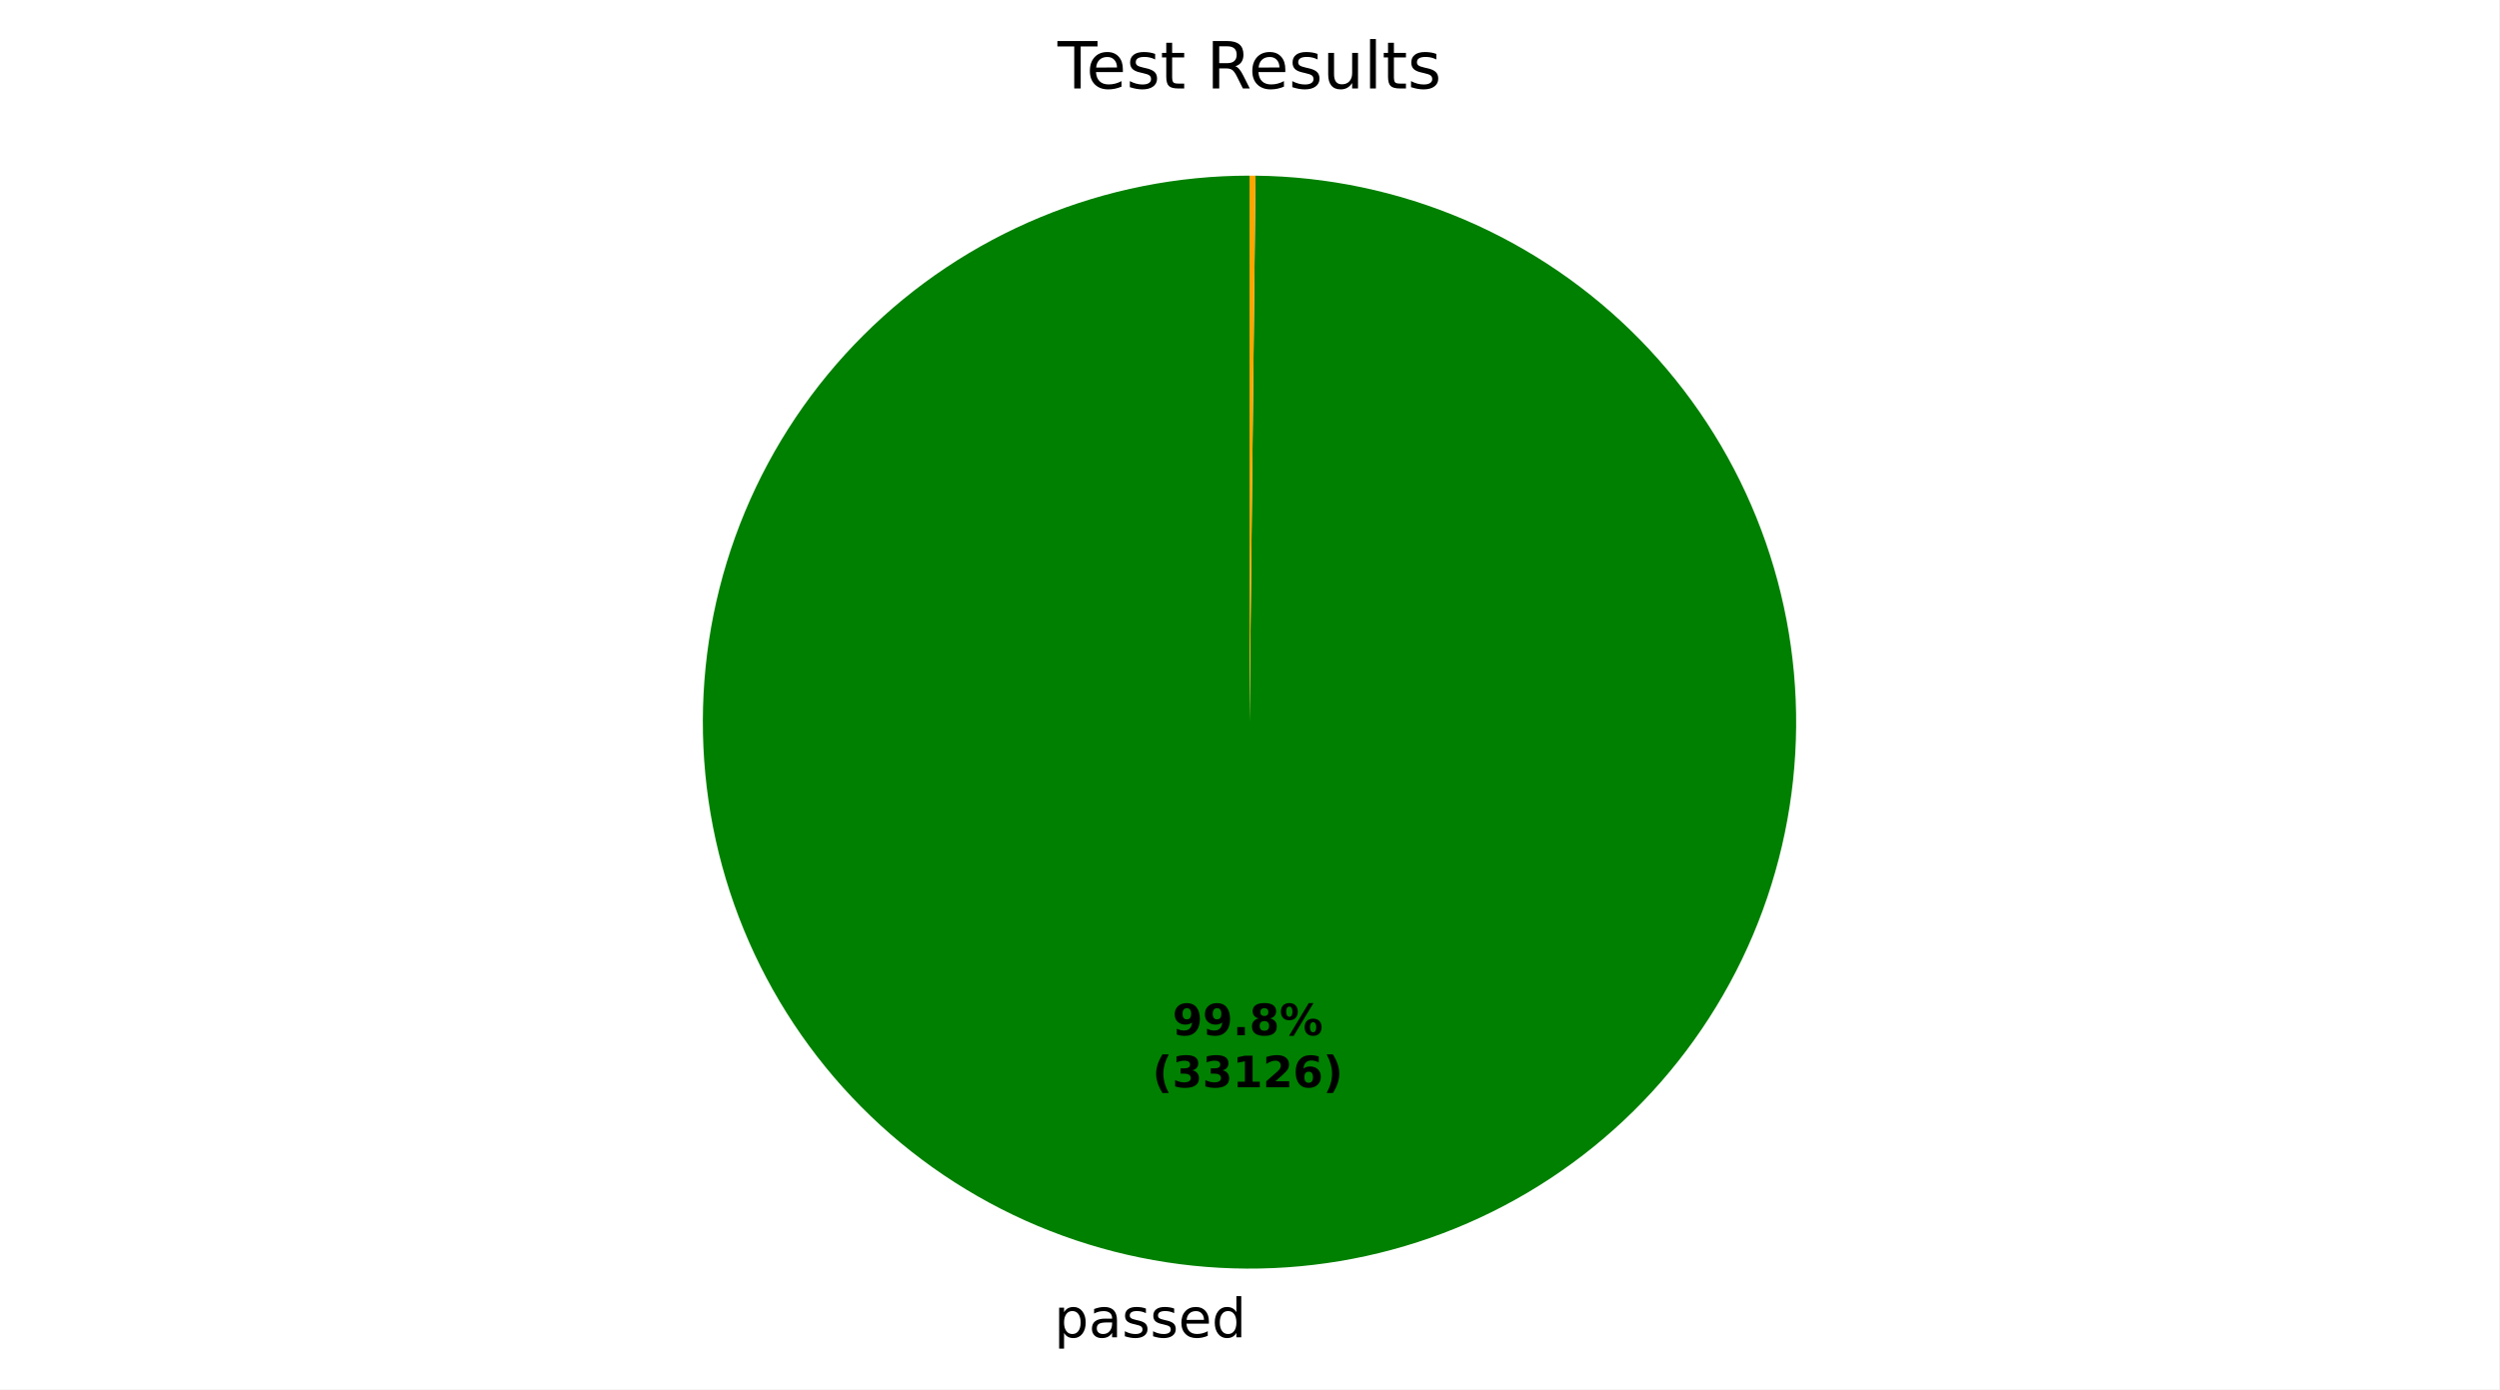
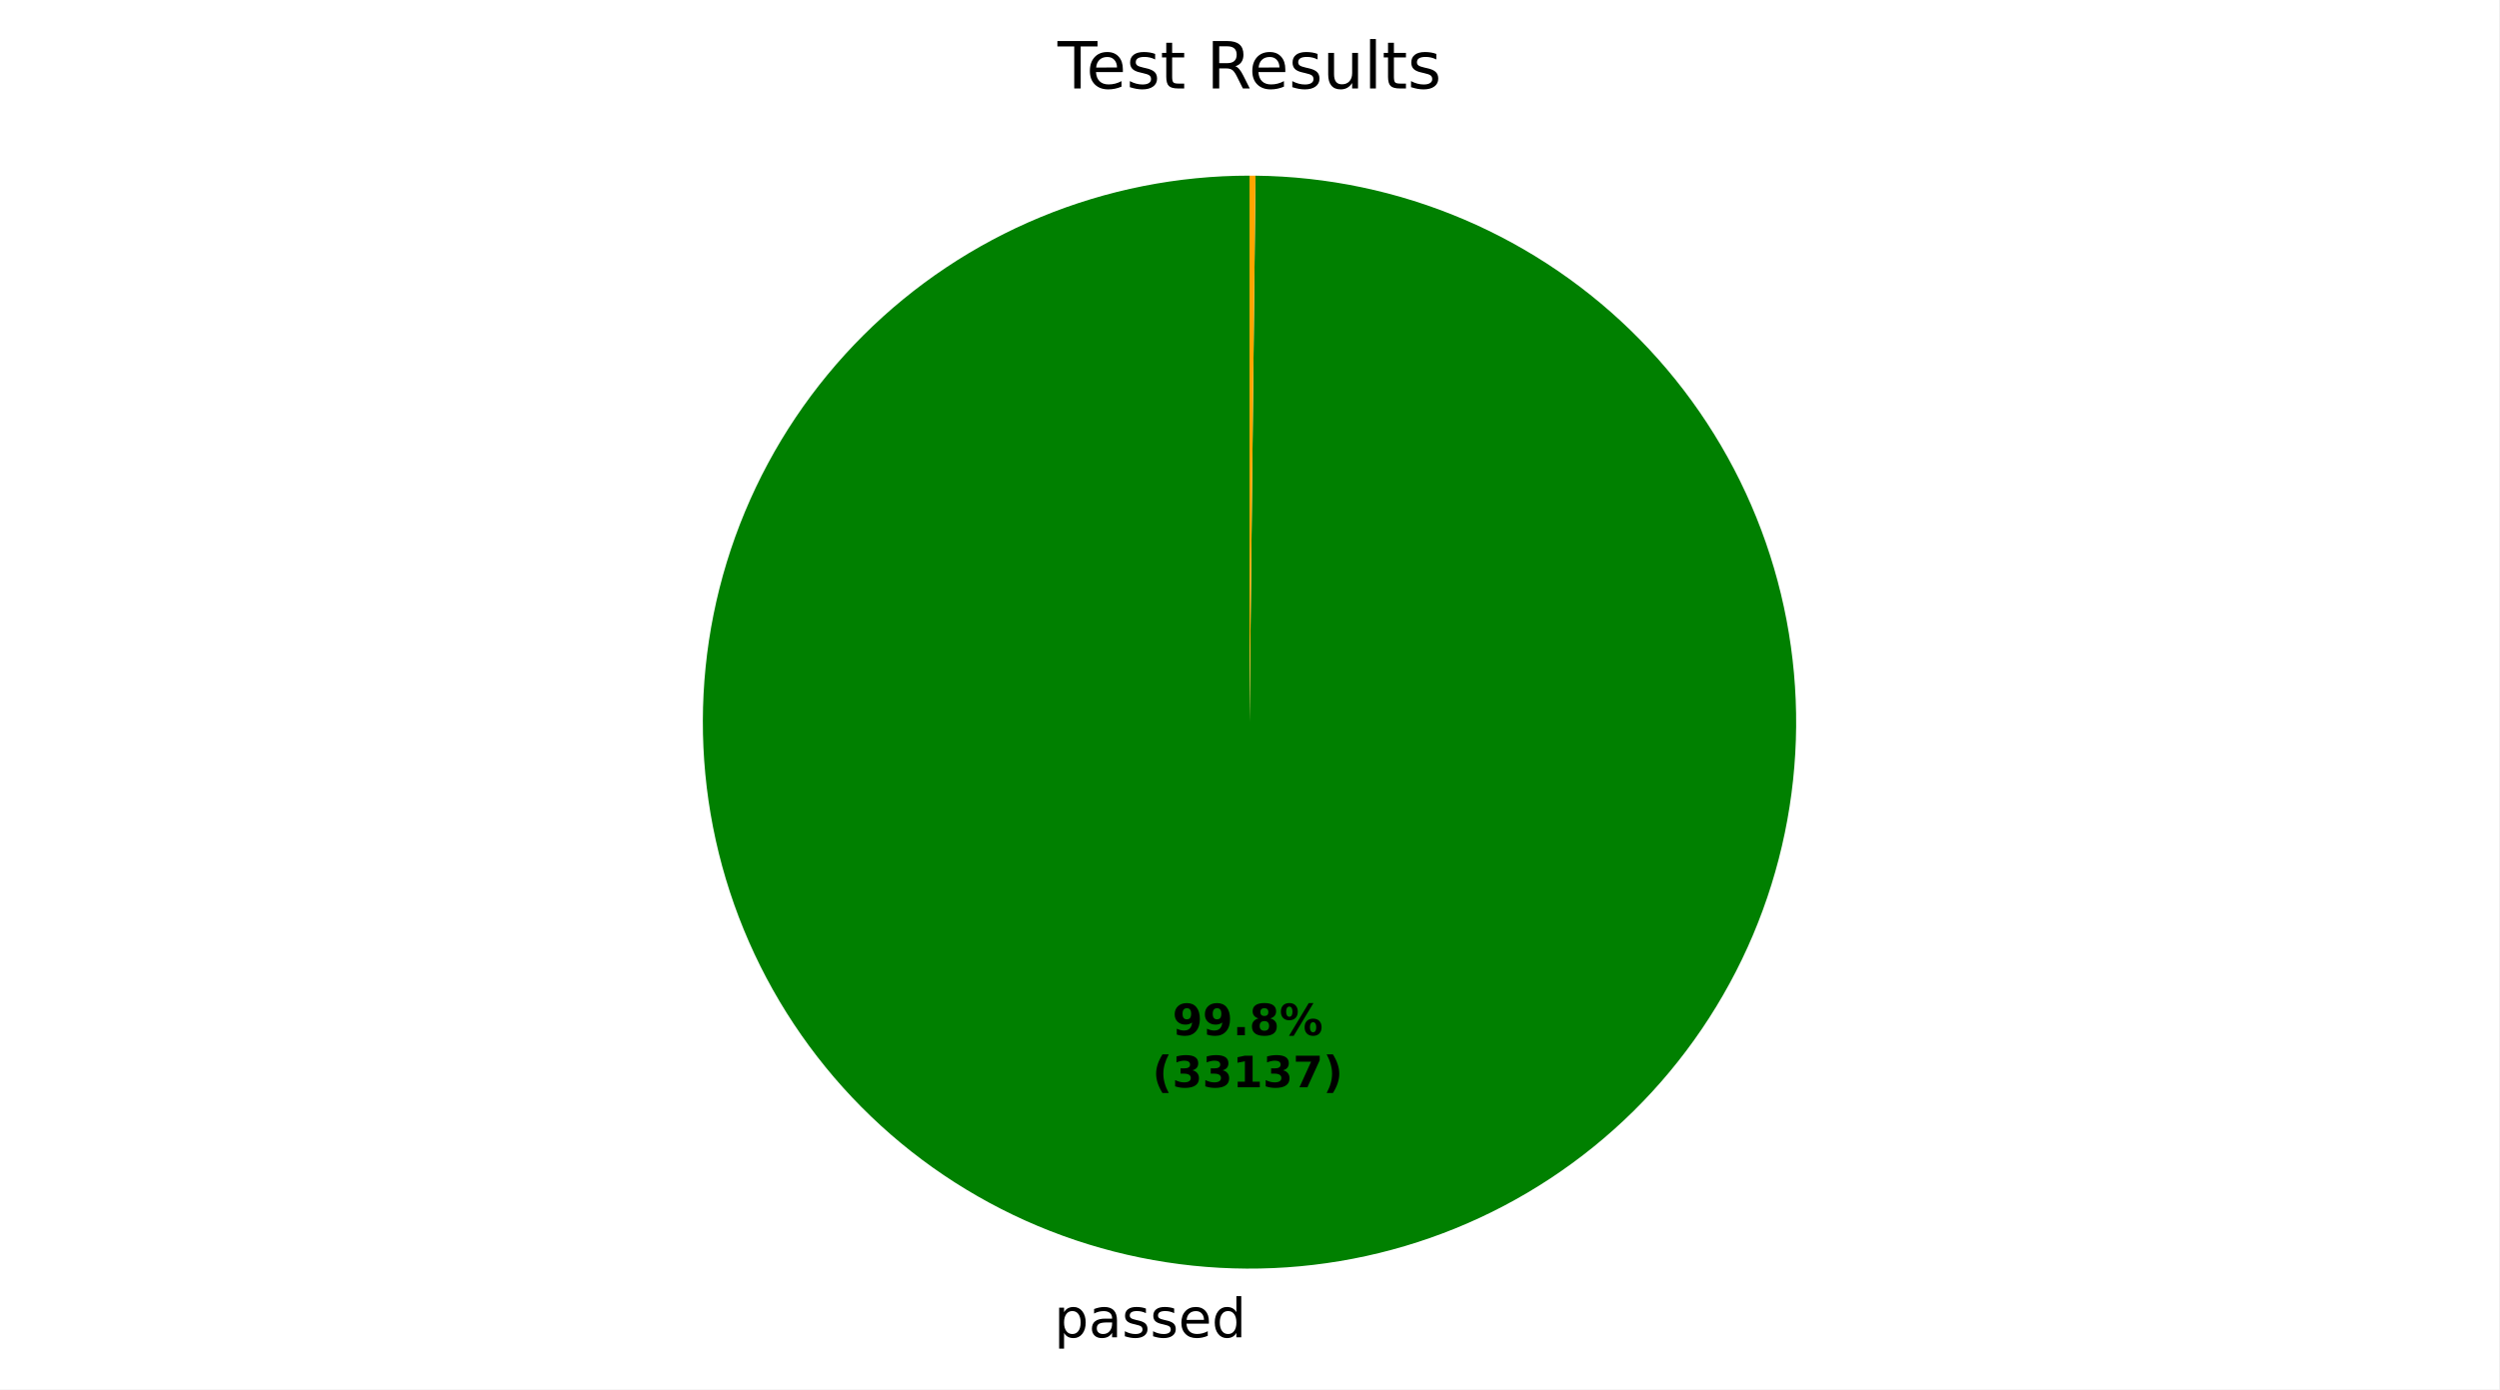
<svg xmlns="http://www.w3.org/2000/svg" xmlns:xlink="http://www.w3.org/1999/xlink" width="460.8pt" height="256.277pt" viewBox="0 0 460.8 256.277" version="1.1">
  <defs>
    <style type="text/css">*{stroke-linejoin: round; stroke-linecap: butt}</style>
  </defs>
  <g id="figure_1">
    <g id="patch_1">
-       <path d="M 0 256.277  L 460.8 256.277  L 460.8 0  L 0 0  z " style="fill: #ffffff" />
+       <path d="M 0 256.277  L 460.8 256.277  L 460.8 -0  L 0 -0  z " style="fill: #ffffff" />
    </g>
    <g id="axes_1">
      <g id="patch_2">
-         <path d="M 230.4 32.398  C 217.186 32.398 204.101 34.996 191.889 40.045  C 179.678 45.093 168.578 52.493 159.222 61.824  C 149.865 71.155 142.434 82.235 137.353 94.432  C 132.271 106.629 129.637 119.708 129.6 132.921  C 129.564 146.135 132.126 159.228 137.141 171.453  C 142.156 183.678 149.526 194.798 158.831 204.18  C 168.136 213.562 179.195 221.024 191.379 226.139  C 203.562 231.254 216.633 233.924 229.847 233.997  C 243.06 234.069 256.16 231.543 268.398 226.562  C 280.637 221.581 291.778 214.241 301.185 204.962  C 310.593 195.683 318.084 184.644 323.233 172.475  C 328.382 160.305 331.088 147.242 331.197 134.028  C 331.305 120.815 328.815 107.709 323.868 95.456  C 318.92 83.204 311.611 72.043 302.358 62.61  C 293.105 53.177 282.086 45.655 269.931 40.473  C 257.776 35.291 244.72 32.549 231.507 32.404  L 230.4 133.198  z " style="fill: #008000" />
+         <path d="M 230.4 32.398  C 217.186 32.398 204.101 34.996 191.889 40.045  C 179.678 45.093 168.578 52.493 159.222 61.824  C 149.865 71.155 142.434 82.235 137.353 94.432  C 132.271 106.629 129.637 119.708 129.6 132.921  C 129.564 146.135 132.126 159.228 137.141 171.453  C 142.156 183.678 149.526 194.799 158.831 204.18  C 168.136 213.562 179.195 221.024 191.379 226.139  C 203.562 231.254 216.633 233.924 229.847 233.997  C 243.06 234.069 256.16 231.543 268.399 226.562  C 280.637 221.58 291.778 214.241 301.186 204.962  C 310.593 195.683 318.085 184.644 323.233 172.474  C 328.382 160.305 331.088 147.241 331.197 134.028  C 331.305 120.815 328.815 107.708 323.867 95.456  C 318.92 83.203 311.611 72.043 302.358 62.61  C 293.104 53.177 282.086 45.655 269.931 40.473  C 257.776 35.291 244.719 32.549 231.507 32.404  L 230.4 133.198  z " style="fill: #008000" />
      </g>
      <g id="patch_3">
        <path d="M 231.507 32.404  C 231.507 32.404 231.507 32.404 231.507 32.404  L 230.4 133.198  z " style="fill: #ff0000" />
      </g>
      <g id="patch_4">
        <path d="M 231.507 32.404  C 231.322 32.402 231.138 32.401 230.953 32.4  C 230.769 32.399 230.584 32.398 230.4 32.398  L 230.4 133.198  z " style="fill: #ffa500" />
      </g>
      <g id="matplotlib.axis_1" />
      <g id="matplotlib.axis_2" />
      <g id="text_1">
-         <g transform="translate(194.3943 246.6745) scale(0.1 -0.1)">
+         <g transform="translate(194.3945 246.6745) scale(0.1 -0.1)">
          <defs>
            <path id="DejaVuSans-53" d="M 1159 525  L 1159 -1331  L 581 -1331  L 581 3500  L 1159 3500  L 1159 2969  Q 1341 3281 1617 3432  Q 1894 3584 2278 3584  Q 2916 3584 3314 3078  Q 3713 2572 3713 1747  Q 3713 922 3314 415  Q 2916 -91 2278 -91  Q 1894 -91 1617 61  Q 1341 213 1159 525  z M 3116 1747  Q 3116 2381 2855 2742  Q 2594 3103 2138 3103  Q 1681 3103 1420 2742  Q 1159 2381 1159 1747  Q 1159 1113 1420 752  Q 1681 391 2138 391  Q 2594 391 2855 752  Q 3116 1113 3116 1747  z " transform="scale(0.015625)" />
            <path id="DejaVuSans-44" d="M 2194 1759  Q 1497 1759 1228 1600  Q 959 1441 959 1056  Q 959 750 1161 570  Q 1363 391 1709 391  Q 2188 391 2477 730  Q 2766 1069 2766 1631  L 2766 1759  L 2194 1759  z M 3341 1997  L 3341 0  L 2766 0  L 2766 531  Q 2569 213 2275 61  Q 1981 -91 1556 -91  Q 1019 -91 701 211  Q 384 513 384 1019  Q 384 1609 779 1909  Q 1175 2209 1959 2209  L 2766 2209  L 2766 2266  Q 2766 2663 2505 2880  Q 2244 3097 1772 3097  Q 1472 3097 1187 3025  Q 903 2953 641 2809  L 641 3341  Q 956 3463 1253 3523  Q 1550 3584 1831 3584  Q 2591 3584 2966 3190  Q 3341 2797 3341 1997  z " transform="scale(0.015625)" />
            <path id="DejaVuSans-56" d="M 2834 3397  L 2834 2853  Q 2591 2978 2328 3040  Q 2066 3103 1784 3103  Q 1356 3103 1142 2972  Q 928 2841 928 2578  Q 928 2378 1081 2264  Q 1234 2150 1697 2047  L 1894 2003  Q 2506 1872 2764 1633  Q 3022 1394 3022 966  Q 3022 478 2636 193  Q 2250 -91 1575 -91  Q 1294 -91 989 -36  Q 684 19 347 128  L 347 722  Q 666 556 975 473  Q 1284 391 1588 391  Q 1994 391 2212 530  Q 2431 669 2431 922  Q 2431 1156 2273 1281  Q 2116 1406 1581 1522  L 1381 1569  Q 847 1681 609 1914  Q 372 2147 372 2553  Q 372 3047 722 3315  Q 1072 3584 1716 3584  Q 2034 3584 2315 3537  Q 2597 3491 2834 3397  z " transform="scale(0.015625)" />
            <path id="DejaVuSans-48" d="M 3597 1894  L 3597 1613  L 953 1613  Q 991 1019 1311 708  Q 1631 397 2203 397  Q 2534 397 2845 478  Q 3156 559 3463 722  L 3463 178  Q 3153 47 2828 -22  Q 2503 -91 2169 -91  Q 1331 -91 842 396  Q 353 884 353 1716  Q 353 2575 817 3079  Q 1281 3584 2069 3584  Q 2775 3584 3186 3129  Q 3597 2675 3597 1894  z M 3022 2063  Q 3016 2534 2758 2815  Q 2500 3097 2075 3097  Q 1594 3097 1305 2825  Q 1016 2553 972 2059  L 3022 2063  z " transform="scale(0.015625)" />
            <path id="DejaVuSans-47" d="M 2906 2969  L 2906 4863  L 3481 4863  L 3481 0  L 2906 0  L 2906 525  Q 2725 213 2448 61  Q 2172 -91 1784 -91  Q 1150 -91 751 415  Q 353 922 353 1747  Q 353 2572 751 3078  Q 1150 3584 1784 3584  Q 2172 3584 2448 3432  Q 2725 3281 2906 2969  z M 947 1747  Q 947 1113 1208 752  Q 1469 391 1925 391  Q 2381 391 2643 752  Q 2906 1113 2906 1747  Q 2906 2381 2643 2742  Q 2381 3103 1925 3103  Q 1469 3103 1208 2742  Q 947 2381 947 1747  z " transform="scale(0.015625)" />
          </defs>
          <use xlink:href="#DejaVuSans-53" />
          <use xlink:href="#DejaVuSans-44" transform="translate(63.48438 0)" />
          <use xlink:href="#DejaVuSans-56" transform="translate(124.7656 0)" />
          <use xlink:href="#DejaVuSans-56" transform="translate(176.8594 0)" />
          <use xlink:href="#DejaVuSans-48" transform="translate(228.9531 0)" />
          <use xlink:href="#DejaVuSans-47" transform="translate(290.4844 0)" />
        </g>
      </g>
      <g id="text_2">
-         <g transform="translate(216.191 190.9546) scale(0.08 -0.08)">
+         <g transform="translate(216.1911 190.9546) scale(0.08 -0.08)">
          <defs>
            <path id="DejaVuSans-Bold-1c" d="M 641 103  L 641 966  Q 928 831 1190 764  Q 1453 697 1709 697  Q 2247 697 2547 995  Q 2847 1294 2900 1881  Q 2688 1725 2447 1647  Q 2206 1569 1925 1569  Q 1209 1569 770 1986  Q 331 2403 331 3084  Q 331 3838 820 4291  Q 1309 4744 2131 4744  Q 3044 4744 3544 4128  Q 4044 3513 4044 2388  Q 4044 1231 3459 570  Q 2875 -91 1856 -91  Q 1528 -91 1228 -42  Q 928 6 641 103  z M 2125 2350  Q 2441 2350 2600 2554  Q 2759 2759 2759 3169  Q 2759 3575 2600 3781  Q 2441 3988 2125 3988  Q 1809 3988 1650 3781  Q 1491 3575 1491 3169  Q 1491 2759 1650 2554  Q 1809 2350 2125 2350  z " transform="scale(0.015625)" />
            <path id="DejaVuSans-Bold-11" d="M 653 1209  L 1778 1209  L 1778 0  L 653 0  L 653 1209  z " transform="scale(0.015625)" />
            <path id="DejaVuSans-Bold-1b" d="M 2228 2088  Q 1891 2088 1709 1903  Q 1528 1719 1528 1375  Q 1528 1031 1709 848  Q 1891 666 2228 666  Q 2563 666 2741 848  Q 2919 1031 2919 1375  Q 2919 1722 2741 1905  Q 2563 2088 2228 2088  z M 1350 2484  Q 925 2613 709 2878  Q 494 3144 494 3541  Q 494 4131 934 4440  Q 1375 4750 2228 4750  Q 3075 4750 3515 4442  Q 3956 4134 3956 3541  Q 3956 3144 3739 2878  Q 3522 2613 3097 2484  Q 3572 2353 3814 2058  Q 4056 1763 4056 1313  Q 4056 619 3595 264  Q 3134 -91 2228 -91  Q 1319 -91 855 264  Q 391 619 391 1313  Q 391 1763 633 2058  Q 875 2353 1350 2484  z M 1631 3419  Q 1631 3141 1786 2991  Q 1941 2841 2228 2841  Q 2509 2841 2662 2991  Q 2816 3141 2816 3419  Q 2816 3697 2662 3845  Q 2509 3994 2228 3994  Q 1941 3994 1786 3844  Q 1631 3694 1631 3419  z " transform="scale(0.015625)" />
            <path id="DejaVuSans-Bold-8" d="M 4959 1925  Q 4738 1925 4616 1733  Q 4494 1541 4494 1184  Q 4494 825 4614 633  Q 4734 441 4959 441  Q 5184 441 5303 633  Q 5422 825 5422 1184  Q 5422 1541 5301 1733  Q 5181 1925 4959 1925  z M 4959 2450  Q 5541 2450 5875 2112  Q 6209 1775 6209 1184  Q 6209 594 5875 251  Q 5541 -91 4959 -91  Q 4378 -91 4042 251  Q 3706 594 3706 1184  Q 3706 1772 4042 2111  Q 4378 2450 4959 2450  z M 2094 -91  L 1403 -91  L 4319 4750  L 5013 4750  L 2094 -91  z M 1453 4750  Q 2034 4750 2367 4411  Q 2700 4072 2700 3481  Q 2700 2891 2367 2550  Q 2034 2209 1453 2209  Q 872 2209 539 2550  Q 206 2891 206 3481  Q 206 4072 539 4411  Q 872 4750 1453 4750  z M 1453 4225  Q 1228 4225 1106 4031  Q 984 3838 984 3481  Q 984 3122 1106 2926  Q 1228 2731 1453 2731  Q 1678 2731 1798 2926  Q 1919 3122 1919 3481  Q 1919 3838 1797 4031  Q 1675 4225 1453 4225  z " transform="scale(0.015625)" />
          </defs>
          <use xlink:href="#DejaVuSans-Bold-1c" />
          <use xlink:href="#DejaVuSans-Bold-1c" transform="translate(69.57812 0)" />
          <use xlink:href="#DejaVuSans-Bold-11" transform="translate(139.1562 0)" />
          <use xlink:href="#DejaVuSans-Bold-1b" transform="translate(177.1406 0)" />
          <use xlink:href="#DejaVuSans-Bold-8" transform="translate(246.7188 0)" />
        </g>
-         <g transform="translate(212.496 200.5561) scale(0.08 -0.08)">
+         <g transform="translate(212.4961 200.5561) scale(0.08 -0.08)">
          <defs>
            <path id="DejaVuSans-Bold-b" d="M 2413 -844  L 1484 -844  Q 1006 -72 778 623  Q 550 1319 550 2003  Q 550 2688 779 3389  Q 1009 4091 1484 4856  L 2413 4856  Q 2013 4116 1813 3408  Q 1613 2700 1613 2009  Q 1613 1319 1811 609  Q 2009 -100 2413 -844  z " transform="scale(0.015625)" />
            <path id="DejaVuSans-Bold-16" d="M 2981 2516  Q 3453 2394 3698 2092  Q 3944 1791 3944 1325  Q 3944 631 3412 270  Q 2881 -91 1863 -91  Q 1503 -91 1142 -33  Q 781 25 428 141  L 428 1069  Q 766 900 1098 814  Q 1431 728 1753 728  Q 2231 728 2486 893  Q 2741 1059 2741 1369  Q 2741 1688 2480 1852  Q 2219 2016 1709 2016  L 1228 2016  L 1228 2791  L 1734 2791  Q 2188 2791 2409 2933  Q 2631 3075 2631 3366  Q 2631 3634 2415 3781  Q 2200 3928 1806 3928  Q 1516 3928 1219 3862  Q 922 3797 628 3669  L 628 4550  Q 984 4650 1334 4700  Q 1684 4750 2022 4750  Q 2931 4750 3382 4451  Q 3834 4153 3834 3553  Q 3834 3144 3618 2883  Q 3403 2622 2981 2516  z " transform="scale(0.015625)" />
            <path id="DejaVuSans-Bold-14" d="M 750 831  L 1813 831  L 1813 3847  L 722 3622  L 722 4441  L 1806 4666  L 2950 4666  L 2950 831  L 4013 831  L 4013 0  L 750 0  L 750 831  z " transform="scale(0.015625)" />
-             <path id="DejaVuSans-Bold-15" d="M 1844 884  L 3897 884  L 3897 0  L 506 0  L 506 884  L 2209 2388  Q 2438 2594 2547 2791  Q 2656 2988 2656 3200  Q 2656 3528 2436 3728  Q 2216 3928 1850 3928  Q 1569 3928 1234 3808  Q 900 3688 519 3450  L 519 4475  Q 925 4609 1322 4679  Q 1719 4750 2100 4750  Q 2938 4750 3402 4381  Q 3866 4013 3866 3353  Q 3866 2972 3669 2642  Q 3472 2313 2841 1759  L 1844 884  z " transform="scale(0.015625)" />
-             <path id="DejaVuSans-Bold-19" d="M 2316 2303  Q 2000 2303 1842 2098  Q 1684 1894 1684 1484  Q 1684 1075 1842 870  Q 2000 666 2316 666  Q 2634 666 2792 870  Q 2950 1075 2950 1484  Q 2950 1894 2792 2098  Q 2634 2303 2316 2303  z M 3803 4544  L 3803 3681  Q 3506 3822 3243 3889  Q 2981 3956 2731 3956  Q 2194 3956 1894 3657  Q 1594 3359 1544 2772  Q 1750 2925 1990 3001  Q 2231 3078 2516 3078  Q 3231 3078 3670 2659  Q 4109 2241 4109 1563  Q 4109 813 3618 361  Q 3128 -91 2303 -91  Q 1394 -91 895 523  Q 397 1138 397 2266  Q 397 3422 980 4083  Q 1563 4744 2578 4744  Q 2900 4744 3203 4694  Q 3506 4644 3803 4544  z " transform="scale(0.015625)" />
+             <path id="DejaVuSans-Bold-1a" d="M 428 4666  L 3944 4666  L 3944 3988  L 2125 0  L 953 0  L 2675 3781  L 428 3781  L 428 4666  z " transform="scale(0.015625)" />
            <path id="DejaVuSans-Bold-c" d="M 513 -844  Q 913 -100 1113 609  Q 1313 1319 1313 2009  Q 1313 2700 1113 3408  Q 913 4116 513 4856  L 1441 4856  Q 1916 4091 2145 3389  Q 2375 2688 2375 2003  Q 2375 1319 2147 623  Q 1919 -72 1441 -844  L 513 -844  z " transform="scale(0.015625)" />
          </defs>
          <use xlink:href="#DejaVuSans-Bold-b" />
          <use xlink:href="#DejaVuSans-Bold-16" transform="translate(45.70312 0)" />
          <use xlink:href="#DejaVuSans-Bold-16" transform="translate(115.2812 0)" />
          <use xlink:href="#DejaVuSans-Bold-14" transform="translate(184.8594 0)" />
-           <use xlink:href="#DejaVuSans-Bold-15" transform="translate(254.4375 0)" />
-           <use xlink:href="#DejaVuSans-Bold-19" transform="translate(324.0156 0)" />
+           <use xlink:href="#DejaVuSans-Bold-16" transform="translate(254.4375 0)" />
+           <use xlink:href="#DejaVuSans-Bold-1a" transform="translate(324.0156 0)" />
          <use xlink:href="#DejaVuSans-Bold-c" transform="translate(393.5938 0)" />
        </g>
      </g>
      <g id="text_3">
        <g transform="translate(195.0131 16.31812) scale(0.12 -0.12)">
          <defs>
            <path id="DejaVuSans-37" d="M -19 4666  L 3928 4666  L 3928 4134  L 2272 4134  L 2272 0  L 1638 0  L 1638 4134  L -19 4134  L -19 4666  z " transform="scale(0.015625)" />
            <path id="DejaVuSans-57" d="M 1172 4494  L 1172 3500  L 2356 3500  L 2356 3053  L 1172 3053  L 1172 1153  Q 1172 725 1289 603  Q 1406 481 1766 481  L 2356 481  L 2356 0  L 1766 0  Q 1100 0 847 248  Q 594 497 594 1153  L 594 3053  L 172 3053  L 172 3500  L 594 3500  L 594 4494  L 1172 4494  z " transform="scale(0.015625)" />
            <path id="DejaVuSans-3" transform="scale(0.015625)" />
            <path id="DejaVuSans-35" d="M 2841 2188  Q 3044 2119 3236 1894  Q 3428 1669 3622 1275  L 4263 0  L 3584 0  L 2988 1197  Q 2756 1666 2539 1819  Q 2322 1972 1947 1972  L 1259 1972  L 1259 0  L 628 0  L 628 4666  L 2053 4666  Q 2853 4666 3247 4331  Q 3641 3997 3641 3322  Q 3641 2881 3436 2590  Q 3231 2300 2841 2188  z M 1259 4147  L 1259 2491  L 2053 2491  Q 2509 2491 2742 2702  Q 2975 2913 2975 3322  Q 2975 3731 2742 3939  Q 2509 4147 2053 4147  L 1259 4147  z " transform="scale(0.015625)" />
            <path id="DejaVuSans-58" d="M 544 1381  L 544 3500  L 1119 3500  L 1119 1403  Q 1119 906 1312 657  Q 1506 409 1894 409  Q 2359 409 2629 706  Q 2900 1003 2900 1516  L 2900 3500  L 3475 3500  L 3475 0  L 2900 0  L 2900 538  Q 2691 219 2414 64  Q 2138 -91 1772 -91  Q 1169 -91 856 284  Q 544 659 544 1381  z M 1991 3584  L 1991 3584  z " transform="scale(0.015625)" />
            <path id="DejaVuSans-4f" d="M 603 4863  L 1178 4863  L 1178 0  L 603 0  L 603 4863  z " transform="scale(0.015625)" />
          </defs>
          <use xlink:href="#DejaVuSans-37" />
          <use xlink:href="#DejaVuSans-48" transform="translate(44.09375 0)" />
          <use xlink:href="#DejaVuSans-56" transform="translate(105.625 0)" />
          <use xlink:href="#DejaVuSans-57" transform="translate(157.7188 0)" />
          <use xlink:href="#DejaVuSans-3" transform="translate(196.9219 0)" />
          <use xlink:href="#DejaVuSans-35" transform="translate(228.7031 0)" />
          <use xlink:href="#DejaVuSans-48" transform="translate(293.7031 0)" />
          <use xlink:href="#DejaVuSans-56" transform="translate(355.2344 0)" />
          <use xlink:href="#DejaVuSans-58" transform="translate(407.3281 0)" />
          <use xlink:href="#DejaVuSans-4f" transform="translate(470.7031 0)" />
          <use xlink:href="#DejaVuSans-57" transform="translate(498.4844 0)" />
          <use xlink:href="#DejaVuSans-56" transform="translate(537.6875 0)" />
        </g>
      </g>
    </g>
  </g>
</svg>
